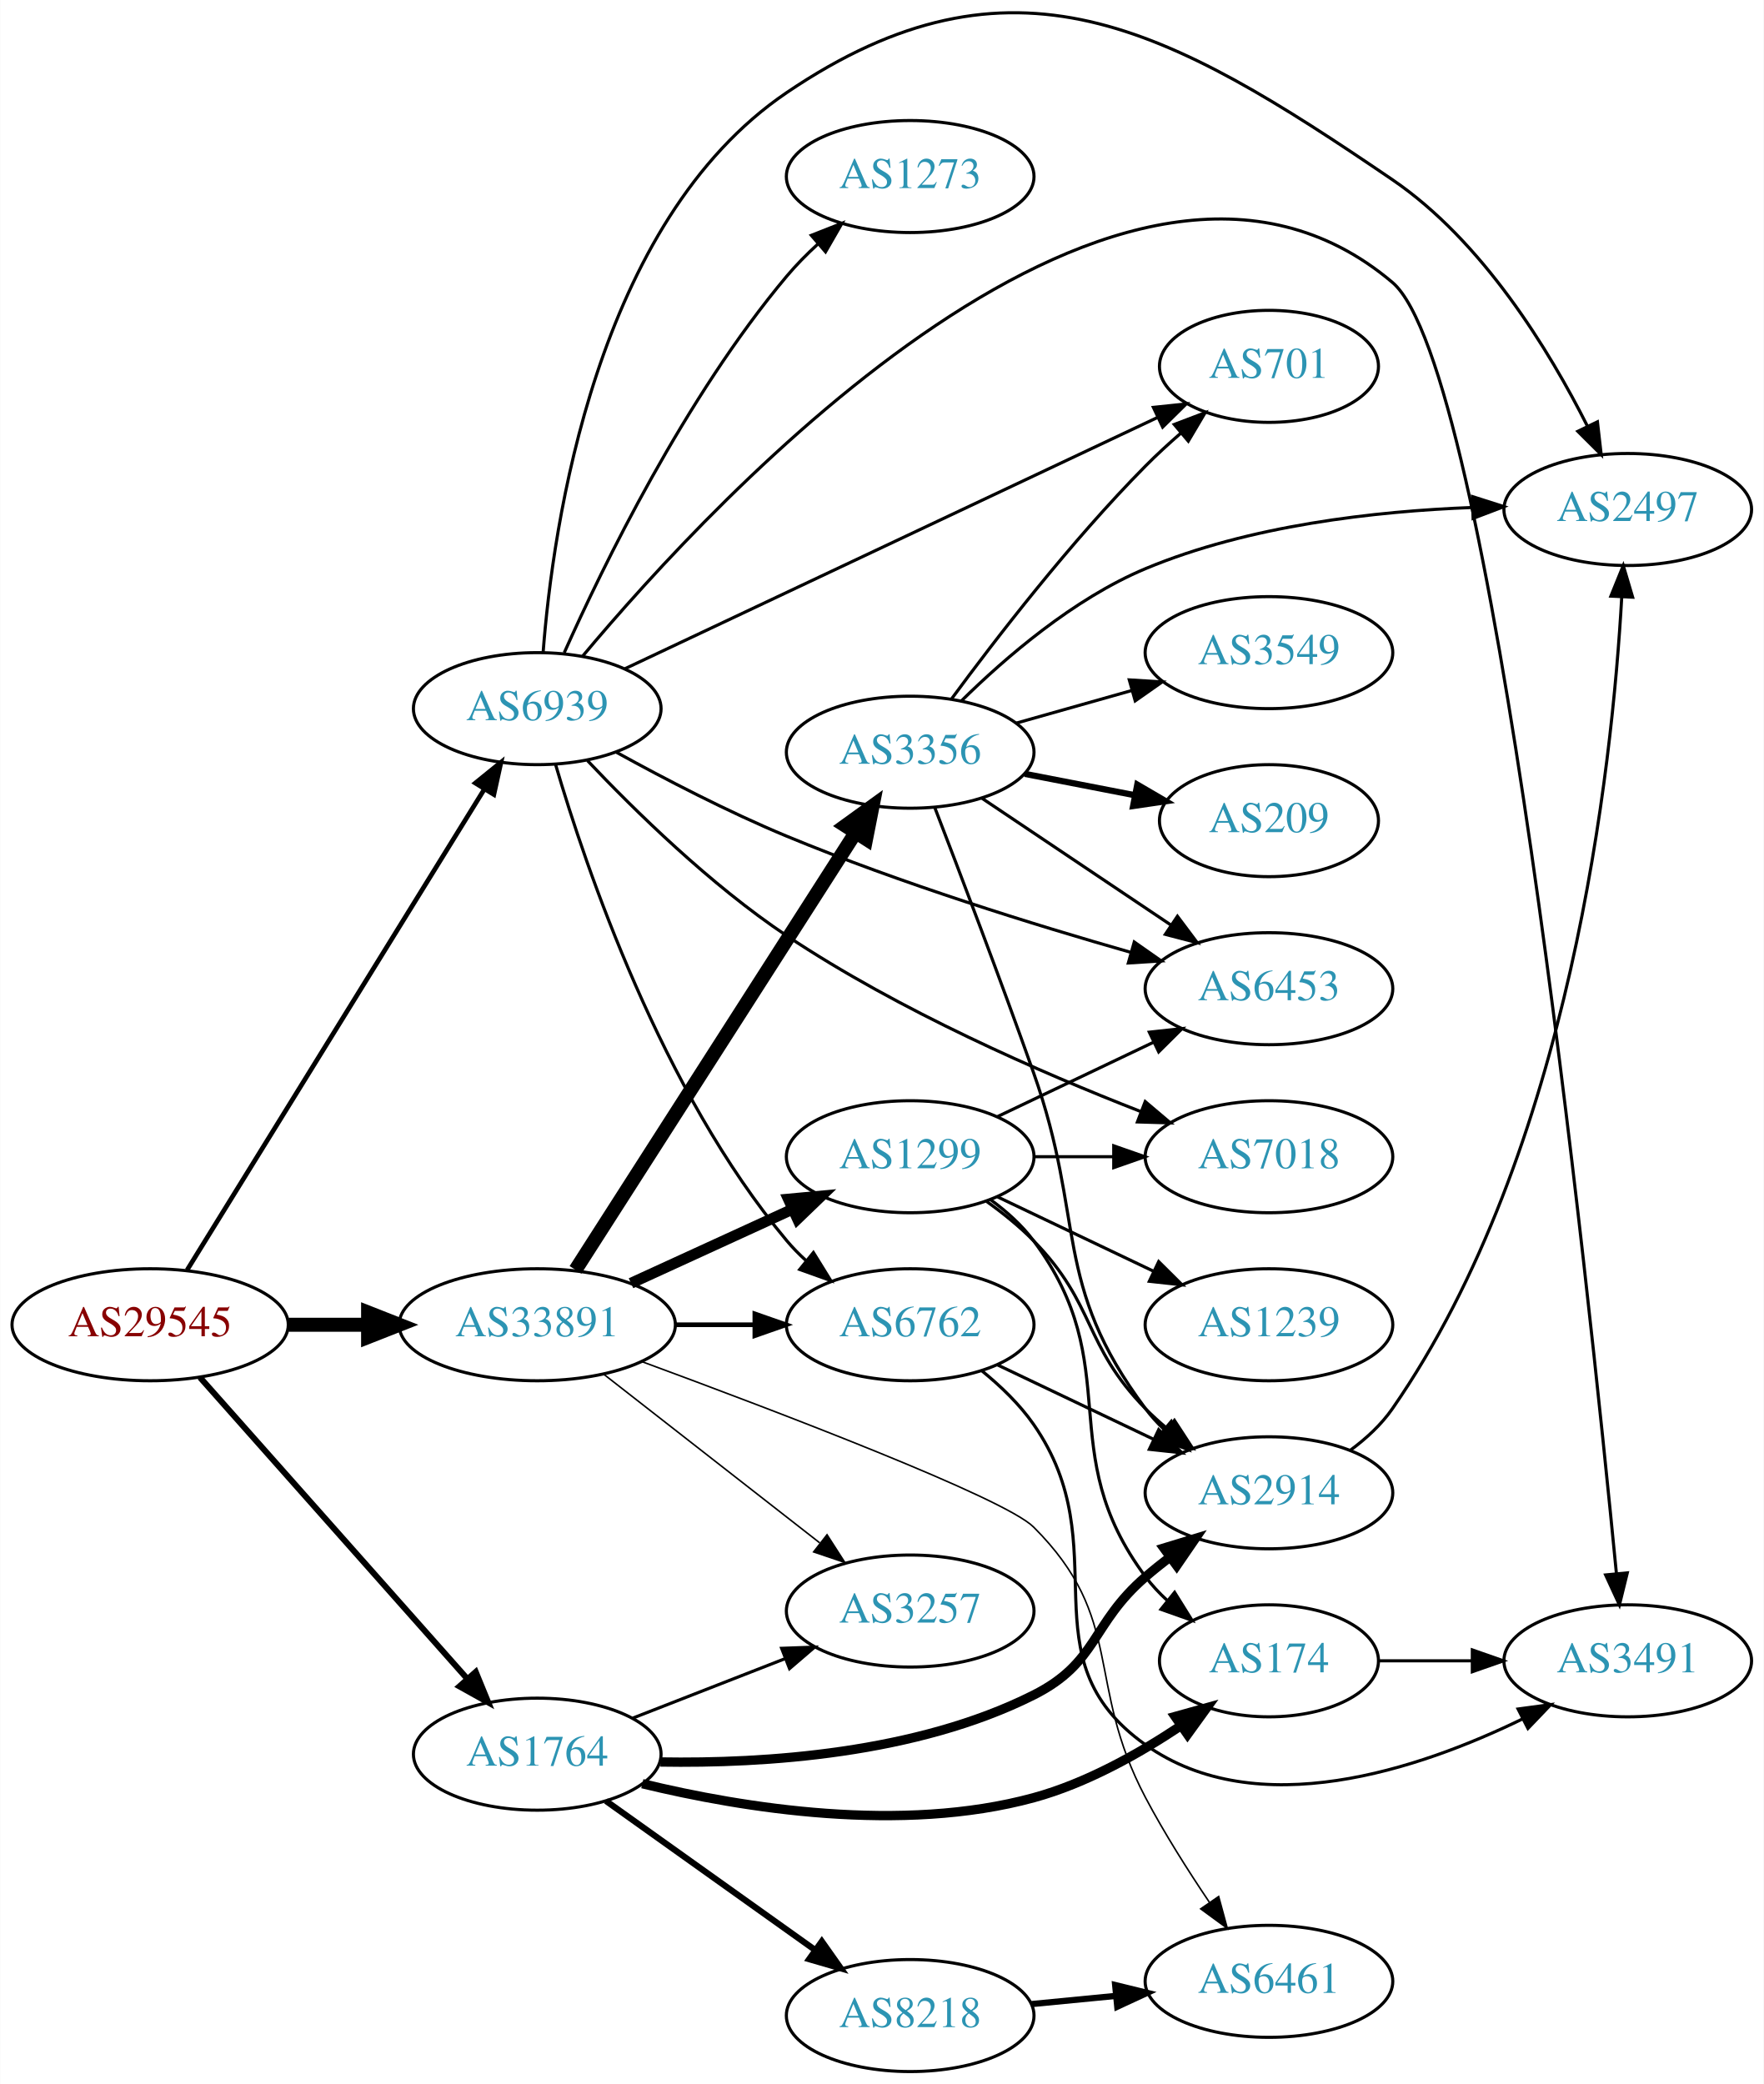
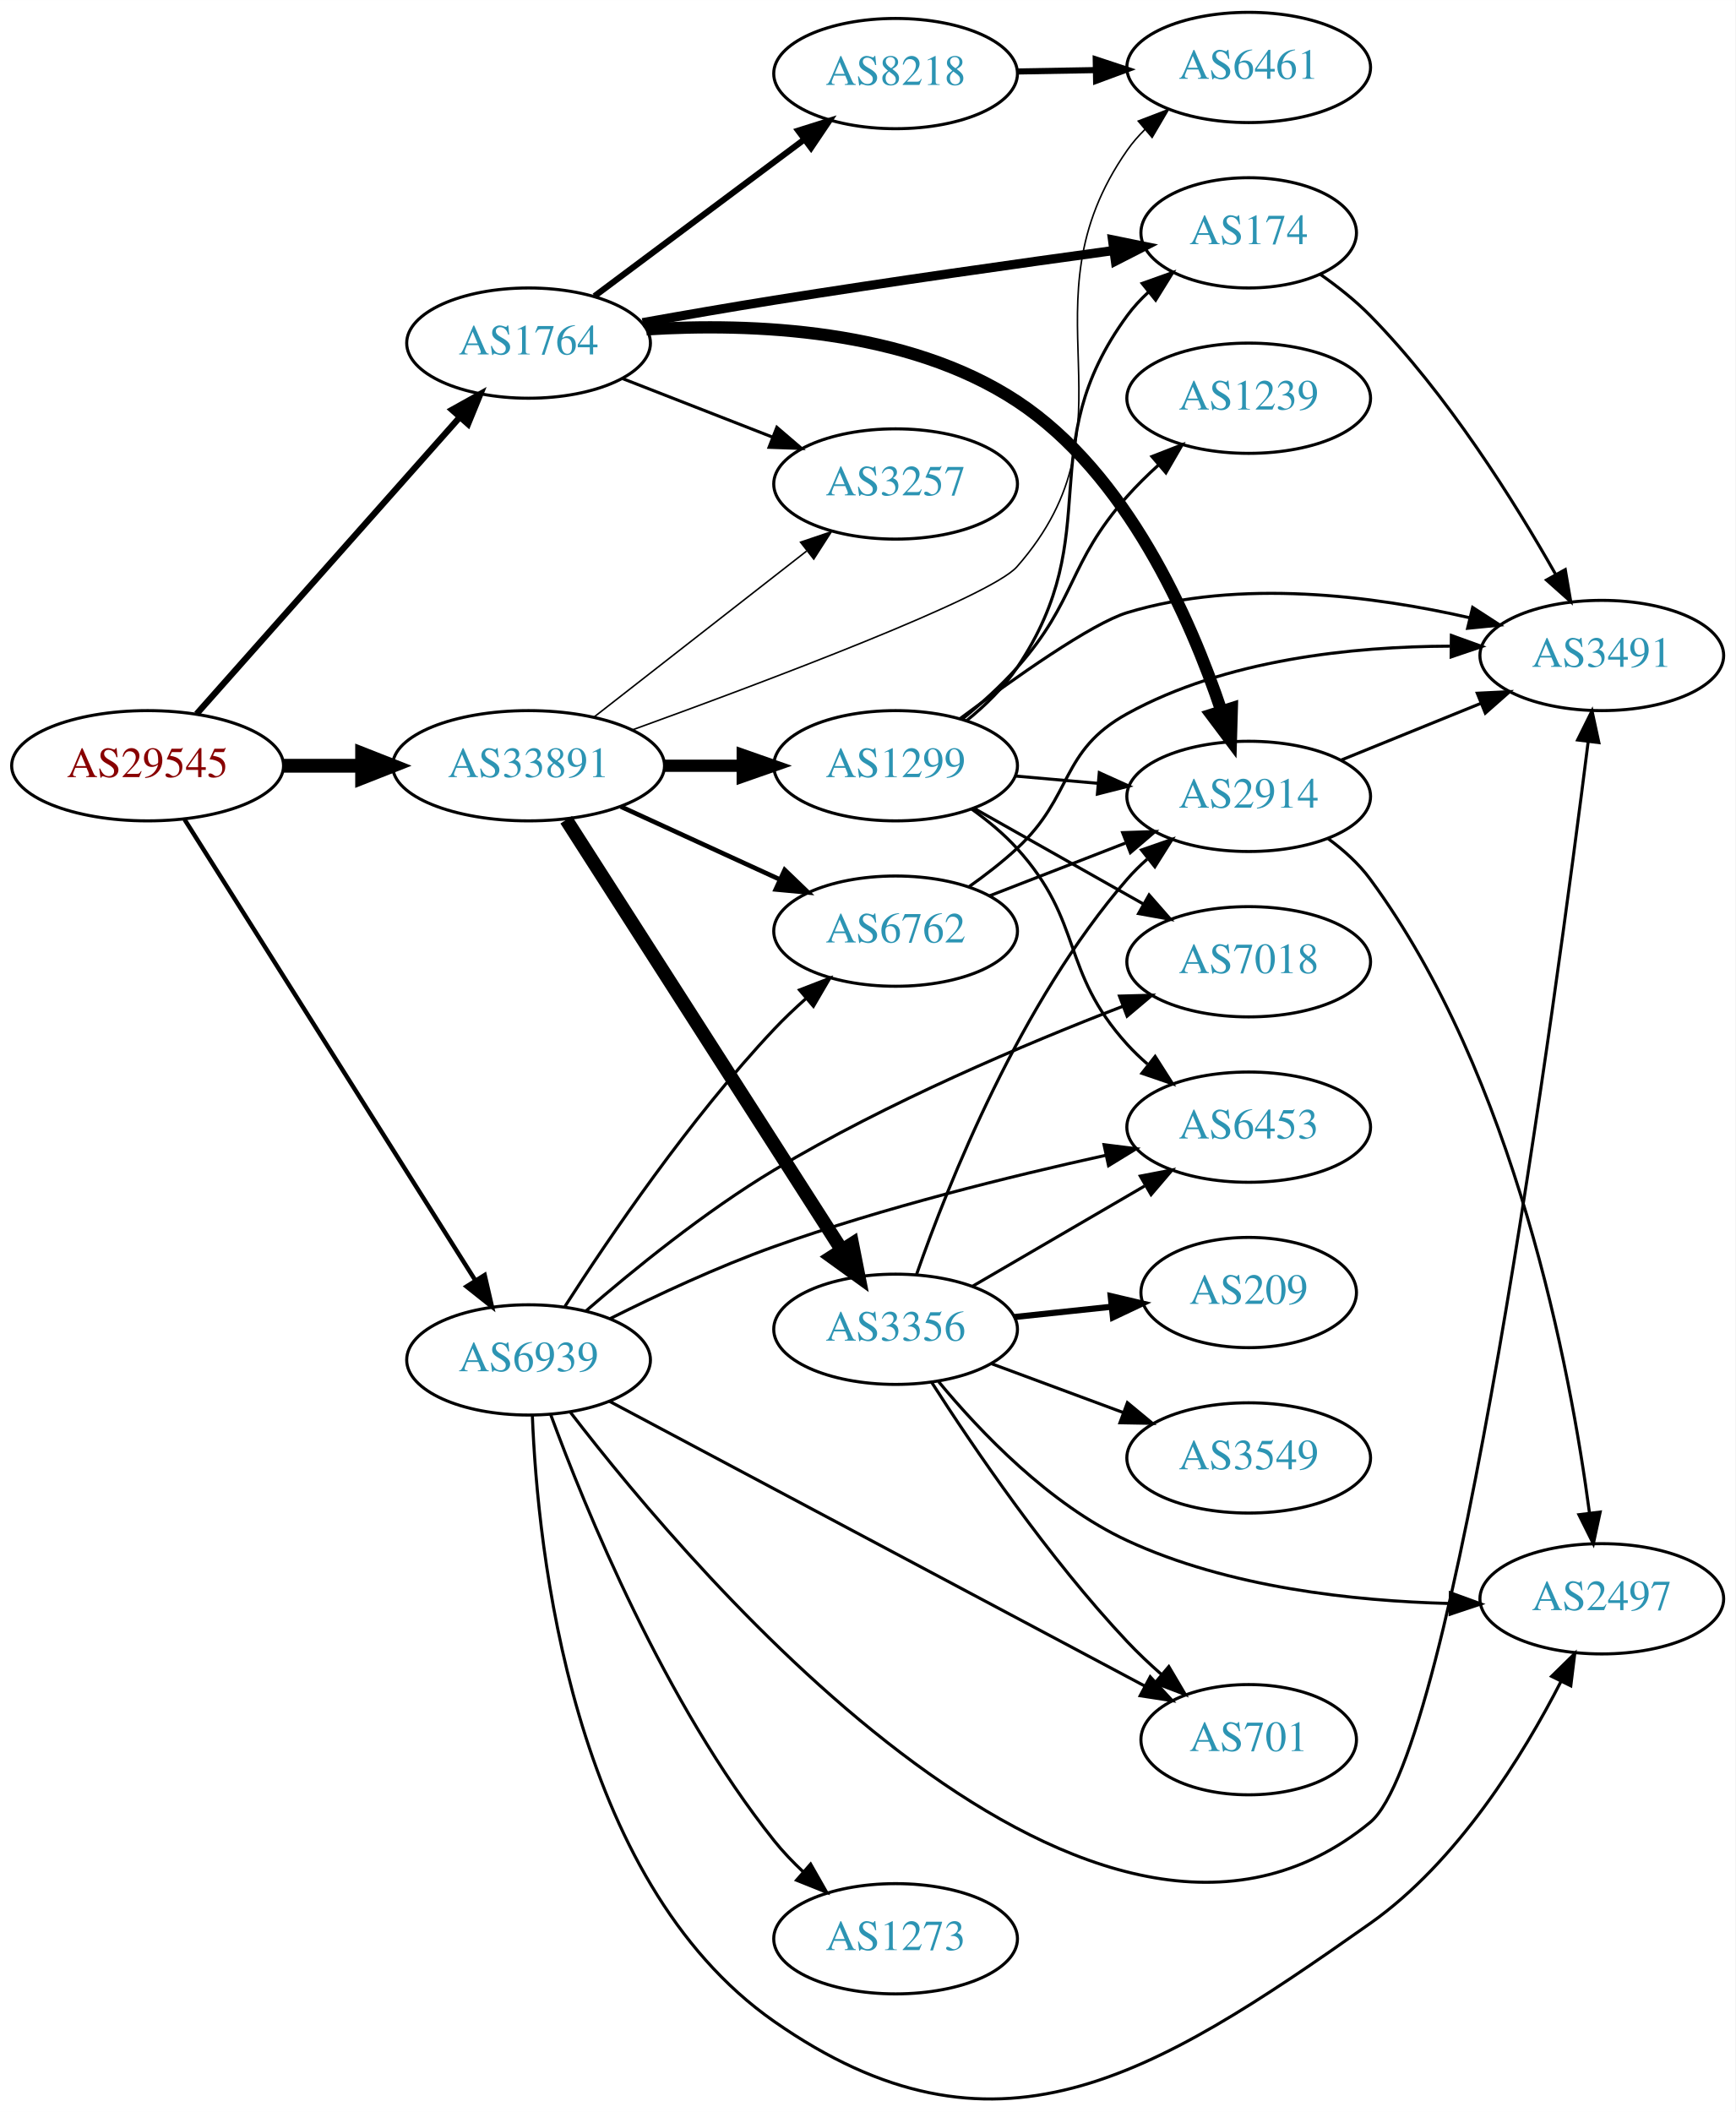
- <svg xmlns="http://www.w3.org/2000/svg" xmlns:xlink="http://www.w3.org/1999/xlink" width="567pt" height="670pt" viewBox="0.00 0.00 566.66 669.73">
-   <g id="graph0" class="graph" transform="scale(1 1) rotate(0) translate(4 665.735)">
-     <polygon fill="white" stroke="none" points="-4,4 -4,-665.735 562.663,-665.735 562.663,4 -4,4" />
+ <svg xmlns="http://www.w3.org/2000/svg" xmlns:xlink="http://www.w3.org/1999/xlink" width="567pt" height="690pt" viewBox="0.00 0.00 566.66 689.54">
+   <g id="graph0" class="graph" transform="scale(1 1) rotate(0) translate(4 685.537)">
+     <polygon fill="white" stroke="none" points="-4,4 -4,-685.537 562.663,-685.537 562.663,4 -4,4" />
    <g id="node1" class="node">
      <g id="a_node1">
        <a xlink:href="/asn/29545" xlink:title="AS29545 ~ Ringstrasse 5 [AT]">
-           <ellipse fill="#ffffff" stroke="black" cx="44.196" cy="-240" rx="44.393" ry="18" />
-           <text text-anchor="middle" x="44.196" y="-236.3" font-family="Times,serif" font-size="14.00" fill="#880000">AS29545</text>
+           <ellipse fill="#ffffff" stroke="black" cx="44.196" cy="-435.537" rx="44.393" ry="18" />
+           <text text-anchor="middle" x="44.196" y="-431.837" font-family="Times,serif" font-size="14.00" fill="#880000">AS29545</text>
        </a>
      </g>
    </g>
    <g id="node2" class="node">
      <g id="a_node2">
        <a xlink:href="/asn/1764" xlink:title="AS1764 ~ NEXTLAYER-AS [AT]">
-           <ellipse fill="#ffffff" stroke="black" cx="168.588" cy="-102" rx="39.794" ry="18" />
-           <text text-anchor="middle" x="168.588" y="-98.3" font-family="Times,serif" font-size="14.00" fill="#2c94b3">AS1764</text>
+           <ellipse fill="#ffffff" stroke="black" cx="168.588" cy="-573.537" rx="39.794" ry="18" />
+           <text text-anchor="middle" x="168.588" y="-569.837" font-family="Times,serif" font-size="14.00" fill="#2c94b3">AS1764</text>
        </a>
      </g>
    </g>
    <g id="edge1" class="edge">
-       <path fill="none" stroke="black" stroke-width="1.929" d="M60.204,-223.078C81.7,-198.841 121.374,-154.107 146.015,-126.325" />
-       <polygon fill="black" stroke="black" stroke-width="1.929" points="148.823,-128.433 152.84,-118.629 143.586,-123.788 148.823,-128.433" />
+       <path fill="none" stroke="black" stroke-width="2.045" d="M60.204,-452.459C81.7,-476.696 121.374,-521.43 146.015,-549.213" />
+       <polygon fill="black" stroke="black" stroke-width="2.045" points="143.586,-551.749 152.84,-556.909 148.823,-547.105 143.586,-551.749" />
    </g>
    <g id="node3" class="node">
      <g id="a_node3">
        <a xlink:href="/asn/33891" xlink:title="AS33891 ~ CORE-BACKBONE GMBH GLOBAL NETWORK [DE]">
-           <ellipse fill="#ffffff" stroke="black" cx="168.588" cy="-240" rx="44.393" ry="18" />
-           <text text-anchor="middle" x="168.588" y="-236.3" font-family="Times,serif" font-size="14.00" fill="#2c94b3">AS33891</text>
+           <ellipse fill="#ffffff" stroke="black" cx="168.588" cy="-435.537" rx="44.393" ry="18" />
+           <text text-anchor="middle" x="168.588" y="-431.837" font-family="Times,serif" font-size="14.00" fill="#2c94b3">AS33891</text>
        </a>
      </g>
    </g>
    <g id="edge2" class="edge">
-       <path fill="none" stroke="black" stroke-width="4.5" d="M88.692,-240C96.898,-240 105.569,-240 114.041,-240" />
-       <polygon fill="black" stroke="black" stroke-width="4.5" points="114.233,-243.938 124.233,-240 114.233,-236.063 114.233,-243.938" />
+       <path fill="none" stroke="black" stroke-width="4.5" d="M88.692,-435.537C96.898,-435.537 105.569,-435.537 114.041,-435.537" />
+       <polygon fill="black" stroke="black" stroke-width="4.5" points="114.233,-439.475 124.233,-435.537 114.233,-431.6 114.233,-439.475" />
    </g>
    <g id="node4" class="node">
      <g id="a_node4">
        <a xlink:href="/asn/6939" xlink:title="AS6939 ~ Hurricane Electric LLC [US]">
-           <ellipse fill="#ffffff" stroke="black" cx="168.588" cy="-438" rx="39.794" ry="18" />
-           <text text-anchor="middle" x="168.588" y="-434.3" font-family="Times,serif" font-size="14.00" fill="#2c94b3">AS6939</text>
+           <ellipse fill="#ffffff" stroke="black" cx="168.588" cy="-241.537" rx="39.794" ry="18" />
+           <text text-anchor="middle" x="168.588" y="-237.837" font-family="Times,serif" font-size="14.00" fill="#2c94b3">AS6939</text>
        </a>
      </g>
    </g>
    <g id="edge3" class="edge">
-       <path fill="none" stroke="black" stroke-width="1.5" d="M56.058,-257.571C77.705,-292.591 126.314,-371.228 151.608,-412.149" />
-       <polygon fill="black" stroke="black" stroke-width="1.5" points="148.691,-414.085 156.926,-420.751 154.645,-410.404 148.691,-414.085" />
+       <path fill="none" stroke="black" stroke-width="1.432" d="M56.273,-417.979C77.892,-383.713 125.798,-307.777 151.137,-267.614" />
+       <polygon fill="black" stroke="black" stroke-width="1.432" points="154.248,-269.241 156.624,-258.916 148.328,-265.506 154.248,-269.241" />
    </g>
    <g id="node5" class="node">
      <g id="a_node5">
-         <a xlink:href="/asn/2914" xlink:title="AS2914 ~ NTT America, Inc. [US]">
-           <ellipse fill="#ffffff" stroke="black" cx="403.724" cy="-186" rx="39.794" ry="18" />
-           <text text-anchor="middle" x="403.724" y="-182.3" font-family="Times,serif" font-size="14.00" fill="#2c94b3">AS2914</text>
+         <a xlink:href="/asn/174" xlink:title="AS174 ~ Cogent Communications [US]">
+           <ellipse fill="#ffffff" stroke="black" cx="403.724" cy="-609.537" rx="35.194" ry="18" />
+           <text text-anchor="middle" x="403.724" y="-605.837" font-family="Times,serif" font-size="14.00" fill="#2c94b3">AS174</text>
        </a>
      </g>
    </g>
    <g id="edge4" class="edge">
-       <path fill="none" stroke="black" stroke-width="3" d="M208.173,-99.491C241.626,-98.928 290.443,-102.079 328.077,-121 348.863,-131.45 346.451,-143.816 364.077,-159 366.558,-161.137 369.206,-163.265 371.91,-165.335" />
-       <polygon fill="black" stroke="black" stroke-width="3" points="369.941,-168.231 380.075,-171.322 374.08,-162.586 369.941,-168.231" />
+       <path fill="none" stroke="black" stroke-width="3" d="M205.818,-580.201C219.292,-582.611 234.721,-585.29 248.784,-587.537 286.148,-593.508 328.742,-599.535 359.639,-603.768" />
+       <polygon fill="black" stroke="black" stroke-width="3" points="359.263,-607.249 369.644,-605.131 360.209,-600.313 359.263,-607.249" />
    </g>
    <g id="node6" class="node">
      <g id="a_node6">
-         <a xlink:href="/asn/174" xlink:title="AS174 ~ Cogent Communications [US]">
-           <ellipse fill="#ffffff" stroke="black" cx="403.724" cy="-132" rx="35.194" ry="18" />
-           <text text-anchor="middle" x="403.724" y="-128.3" font-family="Times,serif" font-size="14.00" fill="#2c94b3">AS174</text>
+         <a xlink:href="/asn/2914" xlink:title="AS2914 ~ NTT America, Inc. [US]">
+           <ellipse fill="#ffffff" stroke="black" cx="403.724" cy="-425.537" rx="39.794" ry="18" />
+           <text text-anchor="middle" x="403.724" y="-421.837" font-family="Times,serif" font-size="14.00" fill="#2c94b3">AS2914</text>
        </a>
      </g>
    </g>
    <g id="edge5" class="edge">
-       <path fill="none" stroke="black" stroke-width="3" d="M202.358,-92.515C234.829,-84.641 285.706,-76.441 328.077,-88 344.983,-92.612 361.958,-102.136 375.44,-111.148" />
-       <polygon fill="black" stroke="black" stroke-width="3" points="373.553,-114.099 383.76,-116.939 377.552,-108.354 373.553,-114.099" />
+       <path fill="none" stroke="black" stroke-width="4" d="M207.052,-578.017C241.351,-580.168 292.097,-578.253 328.077,-554.537 363.986,-530.869 384.733,-483.556 394.869,-453.278" />
+       <polygon fill="black" stroke="black" stroke-width="4" points="398.213,-454.313 397.906,-443.722 391.542,-452.192 398.213,-454.313" />
    </g>
    <g id="node7" class="node">
      <g id="a_node7">
        <a xlink:href="/asn/8218" xlink:title="AS8218 ~ legacy Neotelecoms [FR]">
-           <ellipse fill="#ffffff" stroke="black" cx="288.431" cy="-18" rx="39.794" ry="18" />
-           <text text-anchor="middle" x="288.431" y="-14.3" font-family="Times,serif" font-size="14.00" fill="#2c94b3">AS8218</text>
+           <ellipse fill="#ffffff" stroke="black" cx="288.431" cy="-661.537" rx="39.794" ry="18" />
+           <text text-anchor="middle" x="288.431" y="-657.837" font-family="Times,serif" font-size="14.00" fill="#2c94b3">AS8218</text>
        </a>
      </g>
    </g>
    <g id="edge6" class="edge">
-       <path fill="none" stroke="black" stroke-width="2" d="M190.656,-86.983C209.392,-73.627 236.983,-53.96 257.916,-39.039" />
-       <polygon fill="black" stroke="black" stroke-width="2" points="260.037,-41.825 266.148,-33.171 255.973,-36.125 260.037,-41.825" />
+       <path fill="none" stroke="black" stroke-width="2" d="M190.115,-588.866C209.093,-603.038 237.484,-624.239 258.709,-640.089" />
+       <polygon fill="black" stroke="black" stroke-width="2" points="256.637,-642.91 266.744,-646.089 260.826,-637.302 256.637,-642.91" />
    </g>
    <g id="node8" class="node">
      <g id="a_node8">
        <a xlink:href="/asn/3257" xlink:title="AS3257 ~ GTT [DE]">
-           <ellipse fill="#ffffff" stroke="black" cx="288.431" cy="-148" rx="39.794" ry="18" />
-           <text text-anchor="middle" x="288.431" y="-144.3" font-family="Times,serif" font-size="14.00" fill="#2c94b3">AS3257</text>
+           <ellipse fill="#ffffff" stroke="black" cx="288.431" cy="-527.537" rx="39.794" ry="18" />
+           <text text-anchor="middle" x="288.431" y="-523.837" font-family="Times,serif" font-size="14.00" fill="#2c94b3">AS3257</text>
        </a>
      </g>
    </g>
    <g id="edge7" class="edge">
-       <path fill="none" stroke="black" d="M199.325,-113.608C214.119,-119.382 232.196,-126.439 248.118,-132.654" />
-       <polygon fill="black" stroke="black" points="247.115,-136.02 257.704,-136.396 249.661,-129.499 247.115,-136.02" />
-     </g>
-     <g id="edge11" class="edge">
-       <path fill="none" stroke="black" stroke-width="0.5" d="M189.846,-224.185C209.017,-209.218 237.966,-186.617 259.358,-169.916" />
-       <polygon fill="black" stroke="black" stroke-width="0.5" points="261.709,-172.522 267.437,-163.609 257.401,-167.004 261.709,-172.522" />
-     </g>
-     <g id="node10" class="node">
-       <g id="a_node10">
+       <path fill="none" stroke="black" d="M199.325,-561.93C214.119,-556.155 232.196,-549.098 248.118,-542.883" />
+       <polygon fill="black" stroke="black" points="249.661,-546.038 257.704,-539.141 247.115,-539.517 249.661,-546.038" />
+     </g>
+     <g id="edge16" class="edge">
+       <path fill="none" stroke="black" stroke-width="0.5" d="M189.846,-451.353C209.017,-466.32 237.966,-488.92 259.358,-505.621" />
+       <polygon fill="black" stroke="black" stroke-width="0.5" points="257.401,-508.533 267.437,-511.928 261.709,-503.016 257.401,-508.533" />
+     </g>
+     <g id="node11" class="node">
+       <g id="a_node11">
        <a xlink:href="/asn/6461" xlink:title="AS6461 ~ Zayo Bandwidth [US]">
-           <ellipse fill="#ffffff" stroke="black" cx="403.724" cy="-29" rx="39.794" ry="18" />
-           <text text-anchor="middle" x="403.724" y="-25.3" font-family="Times,serif" font-size="14.00" fill="#2c94b3">AS6461</text>
+           <ellipse fill="#ffffff" stroke="black" cx="403.724" cy="-663.537" rx="39.794" ry="18" />
+           <text text-anchor="middle" x="403.724" y="-659.837" font-family="Times,serif" font-size="14.00" fill="#2c94b3">AS6461</text>
        </a>
      </g>
    </g>
    <g id="edge15" class="edge">
-       <path fill="none" stroke="black" stroke-width="0.5" d="M202.152,-228.177C245.743,-212.118 318.705,-184.343 328.077,-175 357.713,-145.457 344.527,-124.998 364.077,-88 370.095,-76.612 377.692,-64.621 384.555,-54.446" />
-       <polygon fill="black" stroke="black" stroke-width="0.5" points="387.558,-56.256 390.338,-46.032 381.789,-52.291 387.558,-56.256" />
+       <path fill="none" stroke="black" stroke-width="0.5" d="M202.331,-447.193C246.136,-463.051 319.349,-490.59 328.077,-500.537 369.315,-547.538 328.264,-585.284 364.077,-636.537 365.747,-638.928 367.701,-641.175 369.827,-643.274" />
+       <polygon fill="black" stroke="black" stroke-width="0.5" points="367.666,-646.03 377.557,-649.826 372.192,-640.69 367.666,-646.03" />
    </g>
    <g id="node12" class="node">
      <g id="a_node12">
        <a xlink:href="/asn/1299" xlink:title="AS1299 ~ Telia Carrier [EU]">
-           <ellipse fill="#ffffff" stroke="black" cx="288.431" cy="-294" rx="39.794" ry="18" />
-           <text text-anchor="middle" x="288.431" y="-290.3" font-family="Times,serif" font-size="14.00" fill="#2c94b3">AS1299</text>
+           <ellipse fill="#ffffff" stroke="black" cx="288.431" cy="-435.537" rx="39.794" ry="18" />
+           <text text-anchor="middle" x="288.431" y="-431.837" font-family="Times,serif" font-size="14.00" fill="#2c94b3">AS1299</text>
        </a>
      </g>
    </g>
    <g id="edge12" class="edge">
-       <path fill="none" stroke="black" stroke-width="3.5" d="M198.718,-253.348C214.329,-260.502 233.727,-269.391 250.399,-277.03" />
-       <polygon fill="black" stroke="black" stroke-width="3.5" points="249.302,-280.378 259.851,-281.362 252.218,-274.014 249.302,-280.378" />
+       <path fill="none" stroke="black" stroke-width="4" d="M212.799,-435.537C221.112,-435.537 229.875,-435.537 238.357,-435.537" />
+       <polygon fill="black" stroke="black" stroke-width="4" points="238.516,-439.038 248.516,-435.537 238.516,-432.038 238.516,-439.038" />
    </g>
    <g id="node13" class="node">
      <g id="a_node13">
        <a xlink:href="/asn/3356" xlink:title="AS3356 ~ Level 3 Parent, LLC [US]">
-           <ellipse fill="#ffffff" stroke="black" cx="288.431" cy="-424" rx="39.794" ry="18" />
-           <text text-anchor="middle" x="288.431" y="-420.3" font-family="Times,serif" font-size="14.00" fill="#2c94b3">AS3356</text>
+           <ellipse fill="#ffffff" stroke="black" cx="288.431" cy="-251.537" rx="39.794" ry="18" />
+           <text text-anchor="middle" x="288.431" y="-247.837" font-family="Times,serif" font-size="14.00" fill="#2c94b3">AS3356</text>
        </a>
      </g>
    </g>
    <g id="edge13" class="edge">
-       <path fill="none" stroke="black" stroke-width="4.5" d="M180.887,-257.643C201.794,-290.286 246.59,-360.232 270.907,-398.2" />
-       <polygon fill="black" stroke="black" stroke-width="4.5" points="267.629,-400.382 276.338,-406.679 274.26,-396.135 267.629,-400.382" />
+       <path fill="none" stroke="black" stroke-width="4.5" d="M180.887,-417.895C201.794,-385.252 246.59,-315.306 270.907,-277.337" />
+       <polygon fill="black" stroke="black" stroke-width="4.5" points="274.26,-279.403 276.338,-268.858 267.629,-275.155 274.26,-279.403" />
    </g>
    <g id="node14" class="node">
      <g id="a_node14">
        <a xlink:href="/asn/6762" xlink:title="AS6762 ~ TELECOM ITALIA SPARKLE S.p.A. [IT]">
-           <ellipse fill="#ffffff" stroke="black" cx="288.431" cy="-240" rx="39.794" ry="18" />
-           <text text-anchor="middle" x="288.431" y="-236.3" font-family="Times,serif" font-size="14.00" fill="#2c94b3">AS6762</text>
+           <ellipse fill="#ffffff" stroke="black" cx="288.431" cy="-381.537" rx="39.794" ry="18" />
+           <text text-anchor="middle" x="288.431" y="-377.837" font-family="Times,serif" font-size="14.00" fill="#2c94b3">AS6762</text>
        </a>
      </g>
    </g>
    <g id="edge14" class="edge">
-       <path fill="none" stroke="black" stroke-width="1.5" d="M212.799,-240C221.112,-240 229.875,-240 238.357,-240" />
-       <polygon fill="black" stroke="black" stroke-width="1.5" points="238.516,-243.5 248.516,-240 238.516,-236.5 238.516,-243.5" />
+       <path fill="none" stroke="black" stroke-width="1.5" d="M198.718,-422.189C214.329,-415.035 233.727,-406.147 250.399,-398.507" />
+       <polygon fill="black" stroke="black" stroke-width="1.5" points="252.218,-401.523 259.851,-394.176 249.302,-395.16 252.218,-401.523" />
    </g>
    <g id="node9" class="node">
      <g id="a_node9">
        <a xlink:href="/asn/3491" xlink:title="AS3491 ~ PCCW Global, Inc. [US]">
-           <ellipse fill="#ffffff" stroke="black" cx="519.017" cy="-132" rx="39.794" ry="18" />
-           <text text-anchor="middle" x="519.017" y="-128.3" font-family="Times,serif" font-size="14.00" fill="#2c94b3">AS3491</text>
-         </a>
-       </g>
-     </g>
-     <g id="edge34" class="edge">
-       <path fill="none" stroke="black" d="M183.146,-454.84C225.417,-505.387 357.126,-647.928 443.37,-575 475.416,-547.903 506.34,-253.24 515.378,-160.069" />
-       <polygon fill="black" stroke="black" points="518.875,-160.268 516.347,-149.979 511.907,-159.598 518.875,-160.268" />
-     </g>
-     <g id="node11" class="node">
-       <g id="a_node11">
+           <ellipse fill="#ffffff" stroke="black" cx="519.017" cy="-471.537" rx="39.794" ry="18" />
+           <text text-anchor="middle" x="519.017" y="-467.837" font-family="Times,serif" font-size="14.00" fill="#2c94b3">AS3491</text>
+         </a>
+       </g>
+     </g>
+     <g id="edge35" class="edge">
+       <path fill="none" stroke="black" d="M182.322,-224.344C223.237,-171.109 353.891,-16.888 443.37,-90.537 470.916,-113.21 503.956,-358.977 514.562,-443.319" />
+       <polygon fill="black" stroke="black" points="511.114,-443.957 515.825,-453.447 518.06,-443.091 511.114,-443.957" />
+     </g>
+     <g id="node10" class="node">
+       <g id="a_node10">
        <a xlink:href="/asn/2497" xlink:title="AS2497 ~ Internet Initiative Japan Inc. [JP]">
-           <ellipse fill="#ffffff" stroke="black" cx="519.017" cy="-502" rx="39.794" ry="18" />
-           <text text-anchor="middle" x="519.017" y="-498.3" font-family="Times,serif" font-size="14.00" fill="#2c94b3">AS2497</text>
-         </a>
-       </g>
-     </g>
-     <g id="edge32" class="edge">
-       <path fill="none" stroke="black" d="M170.474,-456.015C173.553,-496.501 187.317,-594.384 248.784,-636 321.135,-684.985 371.147,-657.172 443.37,-608 472.442,-588.207 493.835,-553.084 506.092,-528.72" />
-       <polygon fill="black" stroke="black" points="509.277,-530.173 510.486,-519.648 502.977,-527.122 509.277,-530.173" />
-     </g>
-     <g id="edge35" class="edge">
-       <path fill="none" stroke="black" d="M174.475,-420.051C184.194,-386.888 208.549,-315.026 248.784,-267 250.657,-264.765 252.757,-262.629 254.984,-260.608" />
-       <polygon fill="black" stroke="black" points="257.33,-263.212 262.905,-254.202 252.929,-257.769 257.33,-263.212" />
+           <ellipse fill="#ffffff" stroke="black" cx="519.017" cy="-163.537" rx="39.794" ry="18" />
+           <text text-anchor="middle" x="519.017" y="-159.837" font-family="Times,serif" font-size="14.00" fill="#2c94b3">AS2497</text>
+         </a>
+       </g>
+     </g>
+     <g id="edge31" class="edge">
+       <path fill="none" stroke="black" d="M169.831,-223.247C171.516,-180.047 182.476,-71.85 248.784,-25.538 320.638,24.648 371.734,-7.042 443.37,-57.538 471.955,-77.686 493.339,-112.424 505.733,-136.62" />
+       <polygon fill="black" stroke="black" points="502.622,-138.224 510.19,-145.639 508.898,-135.123 502.622,-138.224" />
+     </g>
+     <g id="edge37" class="edge">
+       <path fill="none" stroke="black" d="M180.463,-259.004C194.724,-281.238 221.191,-320.27 248.784,-349.537 251.963,-352.909 255.488,-356.26 259.08,-359.455" />
+       <polygon fill="black" stroke="black" points="257.056,-362.328 266.939,-366.145 261.593,-356.998 257.056,-362.328" />
    </g>
    <g id="node15" class="node">
      <g id="a_node15">
+         <a xlink:href="/asn/6453" xlink:title="AS6453 ~ TATA COMMUNICATIONS (AMERICA) INC [US]">
+           <ellipse fill="#ffffff" stroke="black" cx="403.724" cy="-317.537" rx="39.794" ry="18" />
+           <text text-anchor="middle" x="403.724" y="-313.837" font-family="Times,serif" font-size="14.00" fill="#2c94b3">AS6453</text>
+         </a>
+       </g>
+     </g>
+     <g id="edge32" class="edge">
+       <path fill="none" stroke="black" d="M195.108,-254.965C210.38,-262.617 230.345,-271.961 248.784,-278.537 284.363,-291.227 325.953,-301.505 356.928,-308.318" />
+       <polygon fill="black" stroke="black" points="356.488,-311.803 367.002,-310.494 357.966,-304.961 356.488,-311.803" />
+     </g>
+     <g id="node18" class="node">
+       <g id="a_node18">
+         <a xlink:href="/asn/701" xlink:title="AS701 ~ UUNET [US]">
+           <ellipse fill="#ffffff" stroke="black" cx="403.724" cy="-117.537" rx="35.194" ry="18" />
+           <text text-anchor="middle" x="403.724" y="-113.837" font-family="Times,serif" font-size="14.00" fill="#2c94b3">AS701</text>
+         </a>
+       </g>
+     </g>
+     <g id="edge36" class="edge">
+       <path fill="none" stroke="black" d="M194.982,-228.031C237.467,-205.434 322.912,-159.988 369.9,-134.996" />
+       <polygon fill="black" stroke="black" points="371.576,-138.069 378.761,-130.283 368.289,-131.889 371.576,-138.069" />
+     </g>
+     <g id="node19" class="node">
+       <g id="a_node19">
        <a xlink:href="/asn/7018" xlink:title="AS7018 ~ AT&amp;T Services, Inc. [US]">
-           <ellipse fill="#ffffff" stroke="black" cx="403.724" cy="-294" rx="39.794" ry="18" />
-           <text text-anchor="middle" x="403.724" y="-290.3" font-family="Times,serif" font-size="14.00" fill="#2c94b3">AS7018</text>
-         </a>
-       </g>
-     </g>
-     <g id="edge29" class="edge">
-       <path fill="none" stroke="black" d="M184.716,-421.307C199.801,-405.363 224.208,-381.399 248.784,-365 284.837,-340.943 330.352,-321.068 362.513,-308.525" />
-       <polygon fill="black" stroke="black" points="363.956,-311.721 372.039,-304.872 361.449,-305.185 363.956,-311.721" />
-     </g>
-     <g id="node16" class="node">
-       <g id="a_node16">
-         <a xlink:href="/asn/6453" xlink:title="AS6453 ~ TATA COMMUNICATIONS (AMERICA) INC [US]">
-           <ellipse fill="#ffffff" stroke="black" cx="403.724" cy="-348" rx="39.794" ry="18" />
-           <text text-anchor="middle" x="403.724" y="-344.3" font-family="Times,serif" font-size="14.00" fill="#2c94b3">AS6453</text>
-         </a>
-       </g>
-     </g>
-     <g id="edge31" class="edge">
-       <path fill="none" stroke="black" d="M194.042,-423.969C209.439,-415.482 229.905,-404.825 248.784,-397 285.256,-381.883 328.162,-368.575 359.4,-359.658" />
-       <polygon fill="black" stroke="black" points="360.434,-363.003 369.109,-356.92 358.534,-356.265 360.434,-363.003" />
-     </g>
-     <g id="node20" class="node">
-       <g id="a_node20">
-         <a xlink:href="/asn/701" xlink:title="AS701 ~ UUNET [US]">
-           <ellipse fill="#ffffff" stroke="black" cx="403.724" cy="-548" rx="35.194" ry="18" />
-           <text text-anchor="middle" x="403.724" y="-544.3" font-family="Times,serif" font-size="14.00" fill="#2c94b3">AS701</text>
+           <ellipse fill="#ffffff" stroke="black" cx="403.724" cy="-371.537" rx="39.794" ry="18" />
+           <text text-anchor="middle" x="403.724" y="-367.837" font-family="Times,serif" font-size="14.00" fill="#2c94b3">AS7018</text>
        </a>
      </g>
    </g>
    <g id="edge33" class="edge">
-       <path fill="none" stroke="black" d="M196.788,-450.834C239.265,-470.875 321.309,-509.586 367.998,-531.615" />
-       <polygon fill="black" stroke="black" points="366.582,-534.817 377.12,-535.919 369.569,-528.487 366.582,-534.817" />
+       <path fill="none" stroke="black" d="M187.215,-257.429C202.68,-270.845 226.17,-289.979 248.784,-303.537 285.573,-325.594 330.795,-344.716 362.678,-357.016" />
+       <polygon fill="black" stroke="black" points="361.529,-360.324 372.12,-360.61 364.019,-353.782 361.529,-360.324" />
    </g>
    <g id="node21" class="node">
      <g id="a_node21">
        <a xlink:href="/asn/1273" xlink:title="AS1273 ~ Vodafone Group PLC [EU]">
-           <ellipse fill="#ffffff" stroke="black" cx="288.431" cy="-609" rx="39.794" ry="18" />
-           <text text-anchor="middle" x="288.431" y="-605.3" font-family="Times,serif" font-size="14.00" fill="#2c94b3">AS1273</text>
-         </a>
-       </g>
-     </g>
-     <g id="edge30" class="edge">
-       <path fill="none" stroke="black" d="M177.261,-455.967C189.673,-483.773 216.098,-538.078 248.784,-577 251.764,-580.548 255.174,-584.003 258.706,-587.25" />
-       <polygon fill="black" stroke="black" points="256.657,-590.105 266.516,-593.984 261.228,-584.803 256.657,-590.105" />
+           <ellipse fill="#ffffff" stroke="black" cx="288.431" cy="-52.538" rx="39.794" ry="18" />
+           <text text-anchor="middle" x="288.431" y="-48.837" font-family="Times,serif" font-size="14.00" fill="#2c94b3">AS1273</text>
+         </a>
+       </g>
+     </g>
+     <g id="edge34" class="edge">
+       <path fill="none" stroke="black" d="M175.809,-223.688C187.063,-193.047 213,-129.41 248.784,-84.537 251.61,-80.994 254.884,-77.569 258.307,-74.361" />
+       <polygon fill="black" stroke="black" points="260.684,-76.931 265.921,-67.721 256.084,-71.655 260.684,-76.931" />
+     </g>
+     <g id="edge8" class="edge">
+       <path fill="none" stroke="black" d="M427.093,-595.993C432.735,-592.035 438.552,-587.442 443.37,-582.537 468.513,-556.943 490.495,-521.815 503.974,-497.981" />
+       <polygon fill="black" stroke="black" points="507.091,-499.578 508.88,-489.136 500.969,-496.183 507.091,-499.578" />
+     </g>
+     <g id="edge9" class="edge">
+       <path fill="none" stroke="black" d="M433.9,-437.384C447.775,-443.017 464.552,-449.829 479.461,-455.883" />
+       <polygon fill="black" stroke="black" points="478.358,-459.212 488.94,-459.731 480.991,-452.727 478.358,-459.212" />
    </g>
    <g id="edge10" class="edge">
-       <path fill="none" stroke="black" d="M429.913,-199.696C434.975,-203.435 439.823,-207.89 443.37,-213 500.722,-295.606 514.018,-419.046 517.094,-473.941" />
-       <polygon fill="black" stroke="black" points="513.6,-474.156 517.583,-483.974 520.592,-473.815 513.6,-474.156" />
-     </g>
-     <g id="edge8" class="edge">
-       <path fill="none" stroke="black" d="M439.023,-132C448.4,-132 458.75,-132 468.785,-132" />
-       <polygon fill="black" stroke="black" points="469.074,-135.5 479.074,-132 469.074,-128.5 469.074,-135.5" />
-     </g>
-     <g id="edge9" class="edge">
-       <path fill="none" stroke="black" stroke-width="2" d="M327.471,-21.693C336.158,-22.537 345.502,-23.444 354.551,-24.323" />
-       <polygon fill="black" stroke="black" stroke-width="2" points="354.3,-27.815 364.591,-25.298 354.976,-20.848 354.3,-27.815" />
-     </g>
-     <g id="edge20" class="edge">
-       <path fill="none" stroke="black" d="M313.025,-279.611C318.281,-275.852 323.613,-271.563 328.077,-267 348.25,-246.383 343.905,-233.617 364.077,-213 366.17,-210.861 368.453,-208.782 370.83,-206.79" />
-       <polygon fill="black" stroke="black" points="373.349,-209.268 379.13,-200.389 369.074,-203.725 373.349,-209.268" />
+       <path fill="none" stroke="black" d="M429.707,-411.695C434.78,-407.963 439.684,-403.548 443.37,-398.537 490.792,-334.078 508.76,-238.449 515.004,-191.544" />
+       <polygon fill="black" stroke="black" points="518.491,-191.865 516.258,-181.508 511.545,-190.997 518.491,-191.865" />
+     </g>
+     <g id="edge11" class="edge">
+       <path fill="none" stroke="black" stroke-width="2" d="M328.103,-662.22C336.306,-662.365 345.07,-662.52 353.602,-662.67" />
+       <polygon fill="black" stroke="black" stroke-width="2" points="353.781,-666.174 363.841,-662.851 353.905,-659.175 353.781,-666.174" />
+     </g>
+     <g id="edge25" class="edge">
+       <path fill="none" stroke="black" d="M311.593,-450.243C317.633,-455.141 323.707,-461.029 328.077,-467.537 357.932,-512.002 332.43,-539.331 364.077,-582.537 366.06,-585.245 368.399,-587.777 370.929,-590.122" />
+       <polygon fill="black" stroke="black" points="368.949,-593.021 378.929,-596.577 373.345,-587.573 368.949,-593.021" />
+     </g>
+     <g id="edge23" class="edge">
+       <path fill="none" stroke="black" d="M327.471,-432.18C336.158,-431.413 345.502,-430.588 354.551,-429.79" />
+       <polygon fill="black" stroke="black" points="354.938,-433.269 364.591,-428.903 354.322,-426.296 354.938,-433.269" />
+     </g>
+     <g id="edge28" class="edge">
+       <path fill="none" stroke="black" d="M309.374,-450.845C327.264,-464.206 352.437,-481.999 364.077,-485.537 400.799,-496.7 444.538,-491.02 475.991,-483.833" />
+       <polygon fill="black" stroke="black" points="476.854,-487.225 485.746,-481.466 475.203,-480.423 476.854,-487.225" />
+     </g>
+     <g id="edge27" class="edge">
+       <path fill="none" stroke="black" d="M313.28,-421.388C318.525,-417.62 323.788,-413.266 328.077,-408.537 350.003,-384.364 342.151,-368.711 364.077,-344.537 366.088,-342.321 368.312,-340.187 370.649,-338.157" />
+       <polygon fill="black" stroke="black" points="373.178,-340.62 378.875,-331.687 368.851,-335.118 373.178,-340.62" />
+     </g>
+     <g id="edge24" class="edge">
+       <path fill="none" stroke="black" d="M314.014,-421.65C330.196,-412.509 351.584,-400.427 369.304,-390.417" />
+       <polygon fill="black" stroke="black" points="371.204,-393.363 378.189,-385.397 367.761,-387.269 371.204,-393.363" />
+     </g>
+     <g id="node20" class="node">
+       <g id="a_node20">
+         <a xlink:href="/asn/1239" xlink:title="AS1239 ~ Sprint [US]">
+           <ellipse fill="#ffffff" stroke="black" cx="403.724" cy="-555.537" rx="39.794" ry="18" />
+           <text text-anchor="middle" x="403.724" y="-551.837" font-family="Times,serif" font-size="14.00" fill="#2c94b3">AS1239</text>
+         </a>
+       </g>
+     </g>
+     <g id="edge26" class="edge">
+       <path fill="none" stroke="black" d="M310.146,-450.726C316.275,-455.721 322.761,-461.54 328.077,-467.537 347.704,-489.679 344.45,-501.396 364.077,-523.537 367.151,-527.005 370.615,-530.412 374.176,-533.636" />
+       <polygon fill="black" stroke="black" points="372.138,-536.499 382.009,-540.349 376.693,-531.184 372.138,-536.499" />
+     </g>
+     <g id="edge19" class="edge">
+       <path fill="none" stroke="black" d="M295.289,-269.486C305.574,-298.961 329.156,-358.352 364.077,-398.537 366.04,-400.796 368.231,-402.961 370.544,-405.011" />
+       <polygon fill="black" stroke="black" points="368.722,-408.034 378.728,-411.519 373.079,-402.555 368.722,-408.034" />
+     </g>
+     <g id="edge22" class="edge">
+       <path fill="none" stroke="black" d="M302.497,-234.413C315.993,-218.105 338.624,-194.348 364.077,-182.537 396.996,-167.262 437.917,-162.804 469.292,-162.008" />
+       <polygon fill="black" stroke="black" points="469.59,-165.504 479.541,-161.868 469.494,-158.505 469.59,-165.504" />
+     </g>
+     <g id="edge17" class="edge">
+       <path fill="none" stroke="black" d="M313.457,-265.534C329.83,-275.072 351.717,-287.823 369.721,-298.311" />
+       <polygon fill="black" stroke="black" points="368.329,-301.551 378.732,-303.561 371.853,-295.503 368.329,-301.551" />
+     </g>
+     <g id="node16" class="node">
+       <g id="a_node16">
+         <a xlink:href="/asn/3549" xlink:title="AS3549 ~ Level 3 Parent, LLC [US]">
+           <ellipse fill="#ffffff" stroke="black" cx="403.724" cy="-209.537" rx="39.794" ry="18" />
+           <text text-anchor="middle" x="403.724" y="-205.837" font-family="Times,serif" font-size="14.00" fill="#2c94b3">AS3549</text>
+         </a>
+       </g>
    </g>
    <g id="edge18" class="edge">
-       <path fill="none" stroke="black" d="M314.362,-280.118C319.438,-276.389 324.356,-271.984 328.077,-267 358.349,-226.458 333.806,-199.542 364.077,-159 366.085,-156.311 368.441,-153.791 370.982,-151.454" />
-       <polygon fill="black" stroke="black" points="373.397,-154.004 378.998,-145.011 369.011,-148.548 373.397,-154.004" />
-     </g>
-     <g id="edge16" class="edge">
-       <path fill="none" stroke="black" d="M328.103,-294C336.306,-294 345.07,-294 353.602,-294" />
-       <polygon fill="black" stroke="black" points="353.841,-297.5 363.841,-294 353.841,-290.5 353.841,-297.5" />
-     </g>
-     <g id="edge17" class="edge">
-       <path fill="none" stroke="black" d="M316.567,-306.934C331.561,-314.081 350.382,-323.052 366.605,-330.785" />
-       <polygon fill="black" stroke="black" points="365.276,-334.028 375.809,-335.171 368.288,-327.709 365.276,-334.028" />
+       <path fill="none" stroke="black" d="M319.791,-240.282C332.998,-235.386 348.655,-229.582 362.788,-224.343" />
+       <polygon fill="black" stroke="black" points="364.12,-227.582 372.28,-220.824 361.686,-221.018 364.12,-227.582" />
    </g>
    <g id="node17" class="node">
      <g id="a_node17">
-         <a xlink:href="/asn/1239" xlink:title="AS1239 ~ Sprint [US]">
-           <ellipse fill="#ffffff" stroke="black" cx="403.724" cy="-240" rx="39.794" ry="18" />
-           <text text-anchor="middle" x="403.724" y="-236.3" font-family="Times,serif" font-size="14.00" fill="#2c94b3">AS1239</text>
-         </a>
-       </g>
-     </g>
-     <g id="edge19" class="edge">
-       <path fill="none" stroke="black" d="M316.567,-281.066C331.561,-273.919 350.382,-264.948 366.605,-257.215" />
-       <polygon fill="black" stroke="black" points="368.288,-260.291 375.809,-252.829 365.276,-253.972 368.288,-260.291" />
-     </g>
-     <g id="edge26" class="edge">
-       <path fill="none" stroke="black" d="M296.335,-406.211C304.228,-385.737 317.43,-351.066 328.077,-321 344.967,-273.306 333.806,-253.542 364.077,-213 365.822,-210.664 367.829,-208.455 369.992,-206.383" />
-       <polygon fill="black" stroke="black" points="372.352,-208.973 377.793,-199.882 367.87,-203.595 372.352,-208.973" />
-     </g>
-     <g id="edge23" class="edge">
-       <path fill="none" stroke="black" d="M304.91,-440.507C318.938,-454.334 340.91,-473.319 364.077,-483 397.338,-496.899 437.907,-501.458 469.047,-502.643" />
-       <polygon fill="black" stroke="black" points="469.128,-506.147 479.221,-502.925 469.322,-499.15 469.128,-506.147" />
-     </g>
-     <g id="edge24" class="edge">
-       <path fill="none" stroke="black" d="M311.544,-409.166C328.855,-397.553 353.124,-381.273 372.272,-368.428" />
-       <polygon fill="black" stroke="black" points="374.312,-371.274 380.667,-362.797 370.412,-365.461 374.312,-371.274" />
-     </g>
-     <g id="node18" class="node">
-       <g id="a_node18">
-         <a xlink:href="/asn/3549" xlink:title="AS3549 ~ Level 3 Parent, LLC [US]">
-           <ellipse fill="#ffffff" stroke="black" cx="403.724" cy="-456" rx="39.794" ry="18" />
-           <text text-anchor="middle" x="403.724" y="-452.3" font-family="Times,serif" font-size="14.00" fill="#2c94b3">AS3549</text>
-         </a>
-       </g>
+         <a xlink:href="/asn/209" xlink:title="AS209 ~ CenturyLink Communications, LLC [US]">
+           <ellipse fill="#ffffff" stroke="black" cx="403.724" cy="-263.537" rx="35.194" ry="18" />
+           <text text-anchor="middle" x="403.724" y="-259.837" font-family="Times,serif" font-size="14.00" fill="#2c94b3">AS209</text>
+         </a>
+       </g>
+     </g>
+     <g id="edge20" class="edge">
+       <path fill="none" stroke="black" stroke-width="2" d="M327.156,-255.533C337.294,-256.607 348.346,-257.778 358.789,-258.884" />
+       <polygon fill="black" stroke="black" stroke-width="2" points="358.661,-262.39 368.974,-259.963 359.399,-255.429 358.661,-262.39" />
    </g>
    <g id="edge21" class="edge">
-       <path fill="none" stroke="black" d="M322.504,-433.342C334.151,-436.631 347.417,-440.378 359.76,-443.865" />
-       <polygon fill="black" stroke="black" points="358.838,-447.241 369.413,-446.591 360.741,-440.505 358.838,-447.241" />
-     </g>
-     <g id="node19" class="node">
-       <g id="a_node19">
-         <a xlink:href="/asn/209" xlink:title="AS209 ~ CenturyLink Communications, LLC [US]">
-           <ellipse fill="#ffffff" stroke="black" cx="403.724" cy="-402" rx="35.194" ry="18" />
-           <text text-anchor="middle" x="403.724" y="-398.3" font-family="Times,serif" font-size="14.00" fill="#2c94b3">AS209</text>
-         </a>
-       </g>
-     </g>
-     <g id="edge22" class="edge">
-       <path fill="none" stroke="black" stroke-width="2" d="M325.277,-417.039C336.509,-414.858 349.007,-412.431 360.628,-410.174" />
-       <polygon fill="black" stroke="black" stroke-width="2" points="361.412,-413.588 370.562,-408.245 360.078,-406.716 361.412,-413.588" />
-     </g>
-     <g id="edge25" class="edge">
-       <path fill="none" stroke="black" d="M301.714,-441.121C315.8,-460.257 340.055,-491.737 364.077,-516 367.571,-519.528 371.424,-523.072 375.305,-526.449" />
-       <polygon fill="black" stroke="black" points="373.294,-529.331 383.2,-533.089 377.8,-523.974 373.294,-529.331" />
-     </g>
-     <g id="edge27" class="edge">
-       <path fill="none" stroke="black" d="M316.567,-227.066C331.561,-219.919 350.382,-210.948 366.605,-203.215" />
-       <polygon fill="black" stroke="black" points="368.288,-206.291 375.809,-198.829 365.276,-199.972 368.288,-206.291" />
-     </g>
-     <g id="edge28" class="edge">
-       <path fill="none" stroke="black" d="M311.459,-225.203C317.495,-220.302 323.601,-214.436 328.077,-208 355.767,-168.189 324.533,-133.069 364.077,-105 399.875,-79.59 451.91,-97.082 485.361,-113.398" />
-       <polygon fill="black" stroke="black" points="483.774,-116.517 494.274,-117.932 486.948,-110.278 483.774,-116.517" />
+       <path fill="none" stroke="black" d="M300.145,-234.304C313.686,-213.187 338.349,-176.853 364.077,-149.537 367.482,-145.923 371.286,-142.332 375.143,-138.932" />
+       <polygon fill="black" stroke="black" points="377.641,-141.404 383.024,-132.279 373.126,-136.055 377.641,-141.404" />
+     </g>
+     <g id="edge30" class="edge">
+       <path fill="none" stroke="black" d="M319.197,-393.098C332.727,-398.353 348.92,-404.642 363.432,-410.278" />
+       <polygon fill="black" stroke="black" points="362.567,-413.696 373.156,-414.054 365.102,-407.171 362.567,-413.696" />
+     </g>
+     <g id="edge29" class="edge">
+       <path fill="none" stroke="black" d="M312.304,-395.964C317.7,-399.781 323.275,-404.087 328.077,-408.537 346.609,-425.713 341.951,-440.337 364.077,-452.537 396.174,-470.236 437.658,-474.486 469.473,-474.584" />
+       <polygon fill="black" stroke="black" points="469.903,-478.08 479.864,-474.472 469.827,-471.08 469.903,-478.08" />
    </g>
  </g>
</svg>
